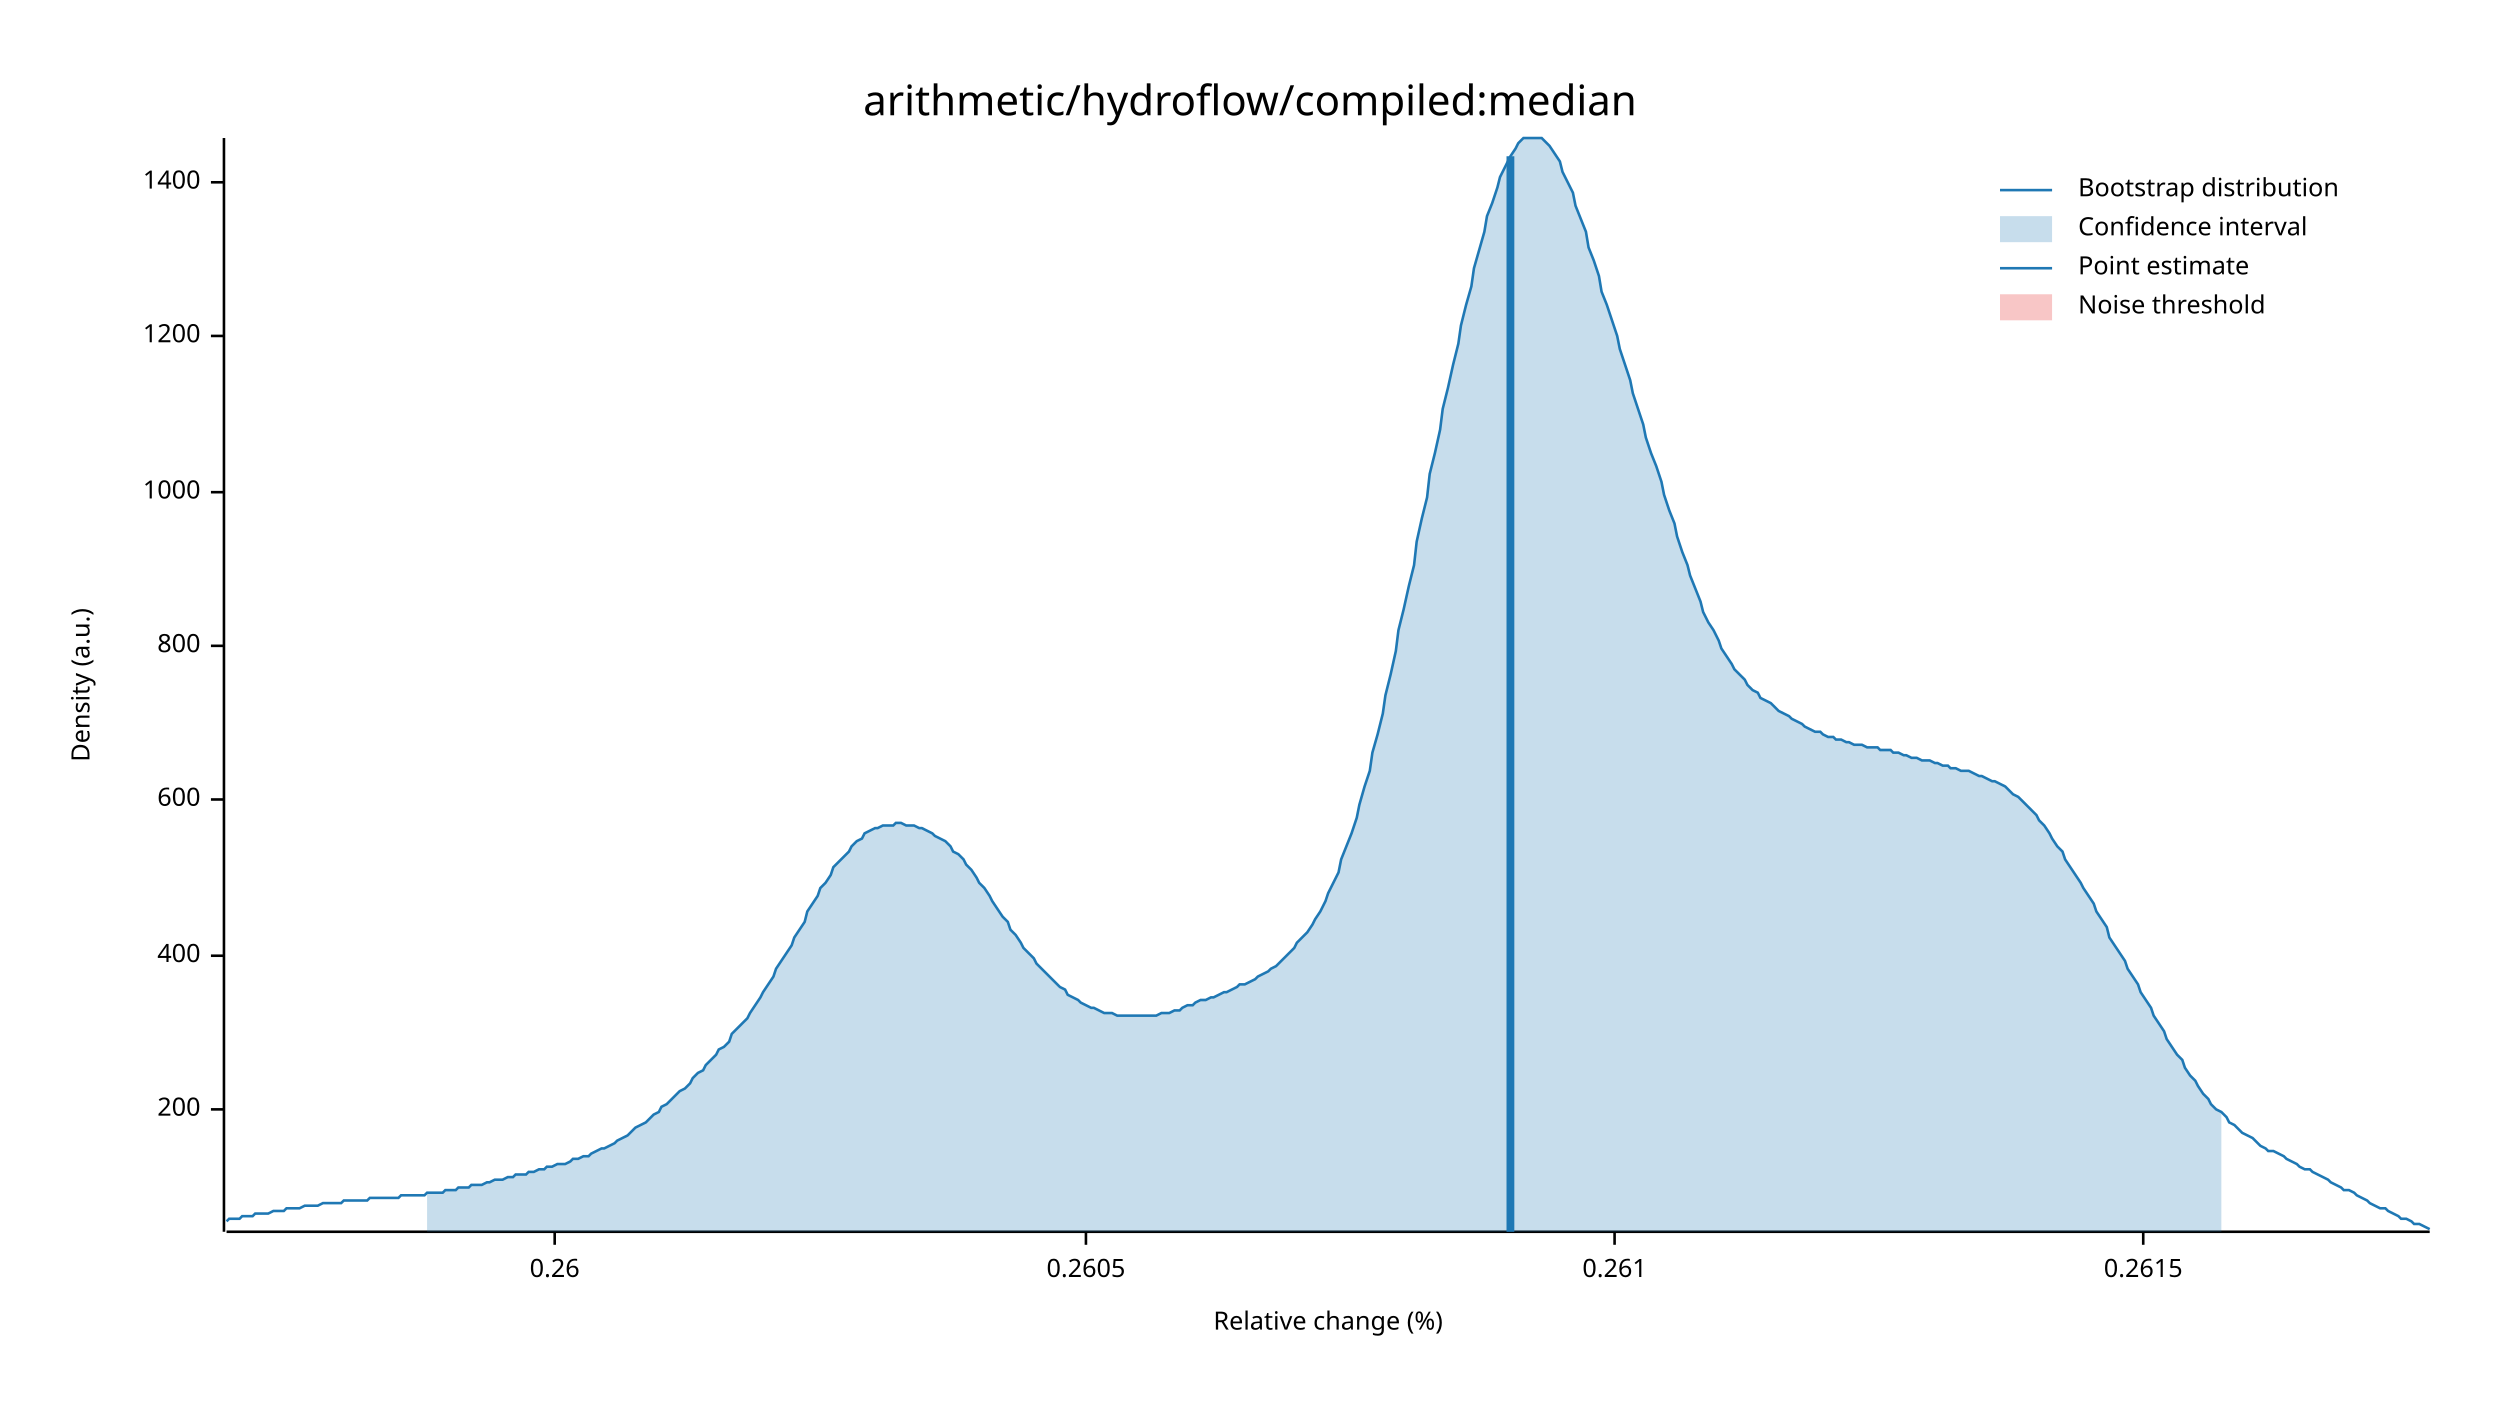
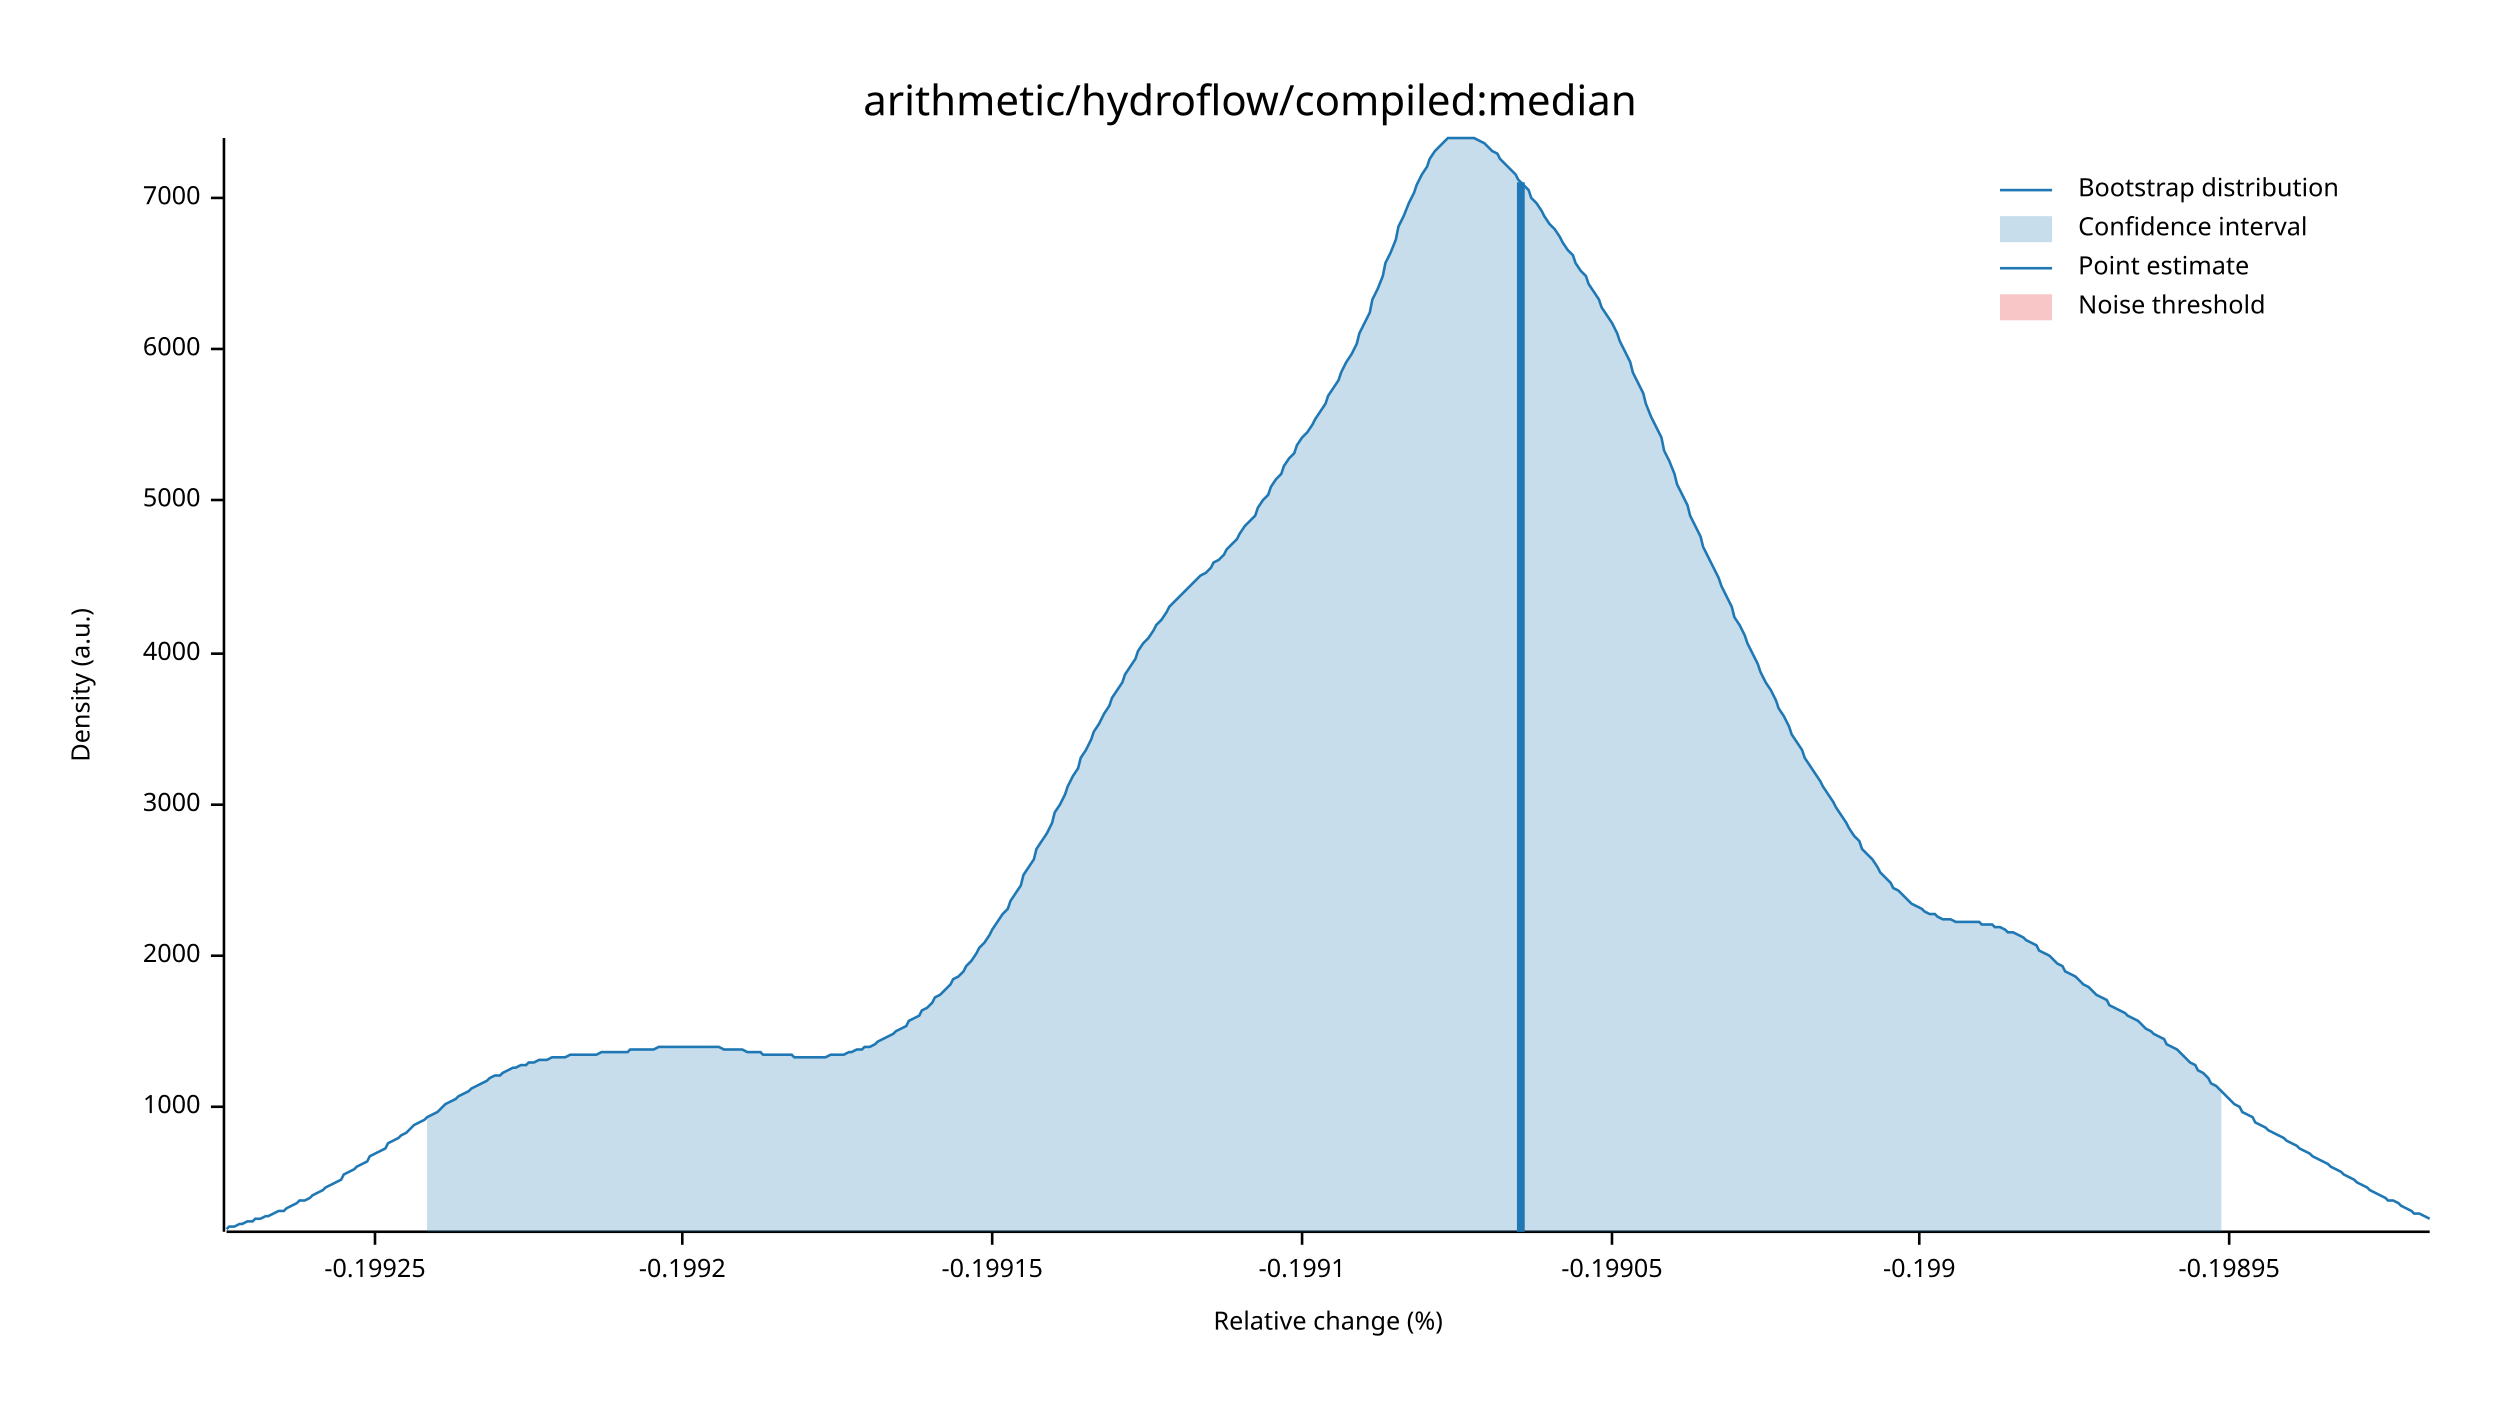
<svg xmlns="http://www.w3.org/2000/svg" width="960" height="540" viewBox="0 0 960 540">
  <text x="480" y="32" dy="0.76em" text-anchor="middle" font-family="sans-serif" font-size="16.129" opacity="1" fill="#000000">
arithmetic/hydroflow/compiled:median
</text>
  <text x="27" y="263" dy="0.76em" text-anchor="middle" font-family="sans-serif" font-size="9.677" opacity="1" fill="#000000" transform="rotate(270, 27, 263)">
Density (a.u.)
</text>
  <text x="510" y="513" dy="-0.5ex" text-anchor="middle" font-family="sans-serif" font-size="9.677" opacity="1" fill="#000000">
Relative change (%)
</text>
  <polyline fill="none" opacity="1" stroke="#000000" stroke-width="1" points="86,53 86,473 " />
-   <text x="77" y="426" dy="0.5ex" text-anchor="end" font-family="sans-serif" font-size="9.677" opacity="1" fill="#000000">
- 200
+   <text x="77" y="425" dy="0.5ex" text-anchor="end" font-family="sans-serif" font-size="9.677" opacity="1" fill="#000000">
+ 1000
</text>
-   <polyline fill="none" opacity="1" stroke="#000000" stroke-width="1" points="81,426 86,426 " />
+   <polyline fill="none" opacity="1" stroke="#000000" stroke-width="1" points="81,425 86,425 " />
  <text x="77" y="367" dy="0.5ex" text-anchor="end" font-family="sans-serif" font-size="9.677" opacity="1" fill="#000000">
- 400
+ 2000
</text>
  <polyline fill="none" opacity="1" stroke="#000000" stroke-width="1" points="81,367 86,367 " />
-   <text x="77" y="307" dy="0.5ex" text-anchor="end" font-family="sans-serif" font-size="9.677" opacity="1" fill="#000000">
- 600
+   <text x="77" y="309" dy="0.5ex" text-anchor="end" font-family="sans-serif" font-size="9.677" opacity="1" fill="#000000">
+ 3000
</text>
-   <polyline fill="none" opacity="1" stroke="#000000" stroke-width="1" points="81,307 86,307 " />
-   <text x="77" y="248" dy="0.5ex" text-anchor="end" font-family="sans-serif" font-size="9.677" opacity="1" fill="#000000">
- 800
+   <polyline fill="none" opacity="1" stroke="#000000" stroke-width="1" points="81,309 86,309 " />
+   <text x="77" y="251" dy="0.5ex" text-anchor="end" font-family="sans-serif" font-size="9.677" opacity="1" fill="#000000">
+ 4000
</text>
-   <polyline fill="none" opacity="1" stroke="#000000" stroke-width="1" points="81,248 86,248 " />
-   <text x="77" y="189" dy="0.5ex" text-anchor="end" font-family="sans-serif" font-size="9.677" opacity="1" fill="#000000">
- 1000
+   <polyline fill="none" opacity="1" stroke="#000000" stroke-width="1" points="81,251 86,251 " />
+   <text x="77" y="192" dy="0.5ex" text-anchor="end" font-family="sans-serif" font-size="9.677" opacity="1" fill="#000000">
+ 5000
</text>
-   <polyline fill="none" opacity="1" stroke="#000000" stroke-width="1" points="81,189 86,189 " />
-   <text x="77" y="129" dy="0.5ex" text-anchor="end" font-family="sans-serif" font-size="9.677" opacity="1" fill="#000000">
- 1200
+   <polyline fill="none" opacity="1" stroke="#000000" stroke-width="1" points="81,192 86,192 " />
+   <text x="77" y="134" dy="0.5ex" text-anchor="end" font-family="sans-serif" font-size="9.677" opacity="1" fill="#000000">
+ 6000
</text>
-   <polyline fill="none" opacity="1" stroke="#000000" stroke-width="1" points="81,129 86,129 " />
-   <text x="77" y="70" dy="0.5ex" text-anchor="end" font-family="sans-serif" font-size="9.677" opacity="1" fill="#000000">
- 1400
+   <polyline fill="none" opacity="1" stroke="#000000" stroke-width="1" points="81,134 86,134 " />
+   <text x="77" y="76" dy="0.5ex" text-anchor="end" font-family="sans-serif" font-size="9.677" opacity="1" fill="#000000">
+ 7000
</text>
-   <polyline fill="none" opacity="1" stroke="#000000" stroke-width="1" points="81,70 86,70 " />
+   <polyline fill="none" opacity="1" stroke="#000000" stroke-width="1" points="81,76 86,76 " />
  <polyline fill="none" opacity="1" stroke="#000000" stroke-width="1" points="87,473 933,473 " />
-   <text x="213" y="483" dy="0.76em" text-anchor="middle" font-family="sans-serif" font-size="9.677" opacity="1" fill="#000000">
- 0.26
+   <text x="144" y="483" dy="0.76em" text-anchor="middle" font-family="sans-serif" font-size="9.677" opacity="1" fill="#000000">
+ -0.19925
</text>
-   <polyline fill="none" opacity="1" stroke="#000000" stroke-width="1" points="213,473 213,478 " />
-   <text x="417" y="483" dy="0.76em" text-anchor="middle" font-family="sans-serif" font-size="9.677" opacity="1" fill="#000000">
- 0.2605
+   <polyline fill="none" opacity="1" stroke="#000000" stroke-width="1" points="144,473 144,478 " />
+   <text x="262" y="483" dy="0.76em" text-anchor="middle" font-family="sans-serif" font-size="9.677" opacity="1" fill="#000000">
+ -0.1992
</text>
-   <polyline fill="none" opacity="1" stroke="#000000" stroke-width="1" points="417,473 417,478 " />
-   <text x="620" y="483" dy="0.76em" text-anchor="middle" font-family="sans-serif" font-size="9.677" opacity="1" fill="#000000">
- 0.261
+   <polyline fill="none" opacity="1" stroke="#000000" stroke-width="1" points="262,473 262,478 " />
+   <text x="381" y="483" dy="0.76em" text-anchor="middle" font-family="sans-serif" font-size="9.677" opacity="1" fill="#000000">
+ -0.19915
</text>
-   <polyline fill="none" opacity="1" stroke="#000000" stroke-width="1" points="620,473 620,478 " />
-   <text x="823" y="483" dy="0.76em" text-anchor="middle" font-family="sans-serif" font-size="9.677" opacity="1" fill="#000000">
- 0.2615
+   <polyline fill="none" opacity="1" stroke="#000000" stroke-width="1" points="381,473 381,478 " />
+   <text x="500" y="483" dy="0.76em" text-anchor="middle" font-family="sans-serif" font-size="9.677" opacity="1" fill="#000000">
+ -0.1991
</text>
-   <polyline fill="none" opacity="1" stroke="#000000" stroke-width="1" points="823,473 823,478 " />
-   <polyline fill="none" opacity="1" stroke="#1F78B4" stroke-width="1" points="87,469 88,468 90,468 92,468 93,467 95,467 97,467 98,466 100,466 102,466 103,466 105,465 107,465 109,465 110,464 112,464 114,464 115,464 117,463 119,463 120,463 122,463 124,462 125,462 127,462 129,462 131,462 132,461 134,461 136,461 137,461 139,461 141,461 142,460 144,460 146,460 148,460 149,460 151,460 153,460 154,459 156,459 158,459 159,459 161,459 163,459 164,458 166,458 168,458 170,458 171,457 173,457 175,457 176,456 178,456 180,456 181,455 183,455 185,455 187,454 188,454 190,453 192,453 193,453 195,452 197,452 198,451 200,451 202,451 203,450 205,450 207,449 209,449 210,448 212,448 214,447 215,447 217,447 219,446 220,445 222,445 224,444 226,444 227,443 229,442 231,441 232,441 234,440 236,439 237,438 239,437 241,436 242,435 244,433 246,432 248,431 249,430 251,428 253,427 254,425 256,424 258,422 259,421 261,419 263,418 265,416 266,414 268,412 270,411 271,409 273,407 275,405 276,403 278,402 280,400 281,397 283,395 285,393 287,391 288,389 290,386 292,383 293,381 295,378 297,375 298,372 300,369 302,366 304,363 305,360 307,357 309,354 310,350 312,347 314,344 315,341 317,339 319,336 320,333 322,331 324,329 326,327 327,325 329,323 331,322 332,320 334,319 336,318 337,318 339,317 341,317 343,317 344,316 346,316 348,317 349,317 351,317 353,318 354,318 356,319 358,320 359,321 361,322 363,323 365,325 366,327 368,328 370,330 371,332 373,334 375,337 376,339 378,341 380,344 381,346 383,349 385,352 387,354 388,357 390,359 392,362 393,364 395,366 397,368 398,370 400,372 402,374 404,376 405,377 407,379 409,380 410,382 412,383 414,384 415,385 417,386 419,387 420,387 422,388 424,389 426,389 427,389 429,390 431,390 432,390 434,390 436,390 437,390 439,390 441,390 443,390 444,390 446,389 448,389 449,389 451,388 453,388 454,387 456,386 458,386 459,385 461,384 463,384 465,383 466,383 468,382 470,381 471,381 473,380 475,379 476,378 478,378 480,377 482,376 483,375 485,374 487,373 488,372 490,371 492,369 493,368 495,366 497,364 498,362 500,360 502,358 504,355 505,353 507,350 509,346 510,343 512,339 514,335 515,330 517,325 519,320 521,314 522,309 524,302 526,296 527,289 529,282 531,274 532,267 534,259 536,250 537,242 539,234 541,225 543,217 544,208 546,199 548,191 549,182 551,174 553,165 554,157 556,149 558,140 560,132 561,125 563,117 565,110 566,103 568,96 570,89 571,83 573,78 575,72 576,68 578,64 580,60 582,57 583,55 585,53 587,53 588,53 590,53 592,53 593,54 595,56 597,59 599,62 600,66 602,70 604,74 605,79 607,84 609,89 610,95 612,100 614,106 615,112 617,117 619,123 621,129 622,134 624,140 626,146 627,151 629,157 631,163 632,168 634,174 636,179 638,185 639,190 641,196 643,201 644,206 646,212 648,217 649,221 651,226 653,231 654,235 656,239 658,242 660,246 661,249 663,252 665,255 666,257 668,259 670,261 671,263 673,265 675,266 676,268 678,269 680,270 682,272 683,273 685,274 687,275 688,276 690,277 692,278 693,279 695,280 697,281 699,281 700,282 702,283 704,283 705,284 707,284 709,285 710,285 712,286 714,286 715,286 717,287 719,287 721,287 722,288 724,288 726,288 727,289 729,289 731,290 732,290 734,291 736,291 738,292 739,292 741,292 743,293 744,293 746,294 748,294 749,295 751,295 753,296 754,296 756,296 758,297 760,298 761,298 763,299 765,300 766,300 768,301 770,302 771,303 773,305 775,306 777,308 778,309 780,311 782,313 783,315 785,317 787,320 788,322 790,325 792,327 793,330 795,333 797,336 799,339 800,341 802,344 804,347 805,350 807,353 809,356 810,360 812,363 814,366 816,369 817,372 819,375 821,378 822,381 824,384 826,387 827,390 829,393 831,396 832,399 834,402 836,405 838,407 839,410 841,413 843,415 844,417 846,420 848,422 849,424 851,426 853,427 855,429 856,431 858,432 860,434 861,435 863,436 865,437 866,438 868,440 870,441 871,442 873,442 875,443 877,444 878,445 880,446 882,447 883,448 885,449 887,449 888,450 890,451 892,452 894,453 895,454 897,455 899,456 900,457 902,457 904,458 905,459 907,460 909,461 910,462 912,463 914,464 916,464 917,465 919,466 921,467 922,468 924,468 926,469 927,470 929,470 931,471 933,472 " />
-   <polygon opacity="0.25" fill="#1F78B4" points="164,458 166,458 168,458 170,458 171,457 173,457 175,457 176,456 178,456 180,456 181,455 183,455 185,455 187,454 188,454 190,453 192,453 193,453 195,452 197,452 198,451 200,451 202,451 203,450 205,450 207,449 209,449 210,448 212,448 214,447 215,447 217,447 219,446 220,445 222,445 224,444 226,444 227,443 229,442 231,441 232,441 234,440 236,439 237,438 239,437 241,436 242,435 244,433 246,432 248,431 249,430 251,428 253,427 254,425 256,424 258,422 259,421 261,419 263,418 265,416 266,414 268,412 270,411 271,409 273,407 275,405 276,403 278,402 280,400 281,397 283,395 285,393 287,391 288,389 290,386 292,383 293,381 295,378 297,375 298,372 300,369 302,366 304,363 305,360 307,357 309,354 310,350 312,347 314,344 315,341 317,339 319,336 320,333 322,331 324,329 326,327 327,325 329,323 331,322 332,320 334,319 336,318 337,318 339,317 341,317 343,317 344,316 346,316 348,317 349,317 351,317 353,318 354,318 356,319 358,320 359,321 361,322 363,323 365,325 366,327 368,328 370,330 371,332 373,334 375,337 376,339 378,341 380,344 381,346 383,349 385,352 387,354 388,357 390,359 392,362 393,364 395,366 397,368 398,370 400,372 402,374 404,376 405,377 407,379 409,380 410,382 412,383 414,384 415,385 417,386 419,387 420,387 422,388 424,389 426,389 427,389 429,390 431,390 432,390 434,390 436,390 437,390 439,390 441,390 443,390 444,390 446,389 448,389 449,389 451,388 453,388 454,387 456,386 458,386 459,385 461,384 463,384 465,383 466,383 468,382 470,381 471,381 473,380 475,379 476,378 478,378 480,377 482,376 483,375 485,374 487,373 488,372 490,371 492,369 493,368 495,366 497,364 498,362 500,360 502,358 504,355 505,353 507,350 509,346 510,343 512,339 514,335 515,330 517,325 519,320 521,314 522,309 524,302 526,296 527,289 529,282 531,274 532,267 534,259 536,250 537,242 539,234 541,225 543,217 544,208 546,199 548,191 549,182 551,174 553,165 554,157 556,149 558,140 560,132 561,125 563,117 565,110 566,103 568,96 570,89 571,83 573,78 575,72 576,68 578,64 580,60 582,57 583,55 585,53 587,53 588,53 590,53 592,53 593,54 595,56 597,59 599,62 600,66 602,70 604,74 605,79 607,84 609,89 610,95 612,100 614,106 615,112 617,117 619,123 621,129 622,134 624,140 626,146 627,151 629,157 631,163 632,168 634,174 636,179 638,185 639,190 641,196 643,201 644,206 646,212 648,217 649,221 651,226 653,231 654,235 656,239 658,242 660,246 661,249 663,252 665,255 666,257 668,259 670,261 671,263 673,265 675,266 676,268 678,269 680,270 682,272 683,273 685,274 687,275 688,276 690,277 692,278 693,279 695,280 697,281 699,281 700,282 702,283 704,283 705,284 707,284 709,285 710,285 712,286 714,286 715,286 717,287 719,287 721,287 722,288 724,288 726,288 727,289 729,289 731,290 732,290 734,291 736,291 738,292 739,292 741,292 743,293 744,293 746,294 748,294 749,295 751,295 753,296 754,296 756,296 758,297 760,298 761,298 763,299 765,300 766,300 768,301 770,302 771,303 773,305 775,306 777,308 778,309 780,311 782,313 783,315 785,317 787,320 788,322 790,325 792,327 793,330 795,333 797,336 799,339 800,341 802,344 804,347 805,350 807,353 809,356 810,360 812,363 814,366 816,369 817,372 819,375 821,378 822,381 824,384 826,387 827,390 829,393 831,396 832,399 834,402 836,405 838,407 839,410 841,413 843,415 844,417 846,420 848,422 849,424 851,426 853,427 853,473 164,473 " />
-   <polyline fill="none" opacity="1" stroke="#1F78B4" stroke-width="3" points="580,473 580,60 " />
+   <polyline fill="none" opacity="1" stroke="#000000" stroke-width="1" points="500,473 500,478 " />
+   <text x="619" y="483" dy="0.76em" text-anchor="middle" font-family="sans-serif" font-size="9.677" opacity="1" fill="#000000">
+ -0.19905
+ </text>
+   <polyline fill="none" opacity="1" stroke="#000000" stroke-width="1" points="619,473 619,478 " />
+   <text x="737" y="483" dy="0.76em" text-anchor="middle" font-family="sans-serif" font-size="9.677" opacity="1" fill="#000000">
+ -0.199
+ </text>
+   <polyline fill="none" opacity="1" stroke="#000000" stroke-width="1" points="737,473 737,478 " />
+   <text x="856" y="483" dy="0.76em" text-anchor="middle" font-family="sans-serif" font-size="9.677" opacity="1" fill="#000000">
+ -0.19895
+ </text>
+   <polyline fill="none" opacity="1" stroke="#000000" stroke-width="1" points="856,473 856,478 " />
+   <polyline fill="none" opacity="1" stroke="#1F78B4" stroke-width="1" points="87,472 88,471 90,471 92,470 93,470 95,469 97,469 98,468 100,468 102,467 103,467 105,466 107,465 109,465 110,464 112,463 114,462 115,461 117,461 119,460 120,459 122,458 124,457 125,456 127,455 129,454 131,453 132,451 134,450 136,449 137,448 139,447 141,446 142,444 144,443 146,442 148,441 149,439 151,438 153,437 154,436 156,435 158,433 159,432 161,431 163,430 164,429 166,428 168,427 170,425 171,424 173,423 175,422 176,421 178,420 180,419 181,418 183,417 185,416 187,415 188,414 190,413 192,413 193,412 195,411 197,410 198,410 200,409 202,409 203,408 205,408 207,407 209,407 210,407 212,406 214,406 215,406 217,406 219,405 220,405 222,405 224,405 226,405 227,405 229,405 231,404 232,404 234,404 236,404 237,404 239,404 241,404 242,403 244,403 246,403 248,403 249,403 251,403 253,402 254,402 256,402 258,402 259,402 261,402 263,402 265,402 266,402 268,402 270,402 271,402 273,402 275,402 276,402 278,403 280,403 281,403 283,403 285,403 287,404 288,404 290,404 292,404 293,405 295,405 297,405 298,405 300,405 302,405 304,405 305,406 307,406 309,406 310,406 312,406 314,406 315,406 317,406 319,405 320,405 322,405 324,405 326,404 327,404 329,403 331,403 332,402 334,402 336,401 337,400 339,399 341,398 343,397 344,396 346,395 348,394 349,392 351,391 353,390 354,388 356,387 358,385 359,383 361,382 363,380 365,378 366,376 368,375 370,373 371,371 373,369 375,366 376,364 378,362 380,359 381,357 383,354 385,351 387,349 388,346 390,343 392,340 393,336 395,333 397,330 398,326 400,323 402,320 404,316 405,312 407,309 409,305 410,302 412,298 414,295 415,291 417,288 419,284 420,281 422,278 424,274 426,271 427,268 429,265 431,262 432,259 434,256 436,253 437,250 439,247 441,245 443,242 444,240 446,238 448,235 449,233 451,231 453,229 454,228 456,226 458,224 459,223 461,221 463,220 465,218 466,216 468,215 470,213 471,211 473,209 475,207 476,205 478,202 480,200 482,198 483,195 485,192 487,190 488,187 490,184 492,182 493,179 495,176 497,174 498,171 500,168 502,166 504,163 505,161 507,158 509,155 510,152 512,149 514,146 515,143 517,139 519,136 521,132 522,128 524,124 526,120 527,115 529,111 531,106 532,101 534,97 536,92 537,87 539,83 541,78 543,74 544,71 546,67 548,64 549,61 551,58 553,56 554,55 556,53 558,53 560,53 561,53 563,53 565,53 566,53 568,54 570,55 571,56 573,58 575,59 576,61 578,63 580,65 582,67 583,69 585,71 587,73 588,76 590,78 592,81 593,83 595,86 597,88 599,91 600,93 602,96 604,98 605,101 607,104 609,106 610,109 612,112 614,115 615,118 617,121 619,124 621,128 622,131 624,135 626,139 627,143 629,147 631,151 632,155 634,160 636,164 638,168 639,173 641,177 643,182 644,186 646,190 648,194 649,198 651,202 653,206 654,210 656,214 658,218 660,222 661,225 663,229 665,233 666,237 668,240 670,244 671,247 673,251 675,255 676,258 678,262 680,265 682,269 683,272 685,275 687,279 688,282 690,285 692,288 693,291 695,294 697,297 699,300 700,302 702,305 704,308 705,310 707,313 709,316 710,318 712,321 714,323 715,326 717,328 719,330 721,333 722,335 724,337 726,339 727,341 729,342 731,344 732,345 734,347 736,348 738,349 739,350 741,351 743,351 744,352 746,353 748,353 749,353 751,354 753,354 754,354 756,354 758,354 760,354 761,355 763,355 765,355 766,356 768,356 770,357 771,358 773,358 775,359 777,360 778,361 780,362 782,363 783,365 785,366 787,367 788,368 790,370 792,371 793,373 795,374 797,375 799,377 800,378 802,379 804,381 805,382 807,383 809,384 810,386 812,387 814,388 816,389 817,390 819,391 821,392 822,393 824,395 826,396 827,397 829,398 831,399 832,401 834,402 836,403 838,405 839,406 841,408 843,409 844,411 846,412 848,414 849,416 851,417 853,419 855,421 856,422 858,424 860,425 861,427 863,428 865,429 866,431 868,432 870,433 871,434 873,435 875,436 877,437 878,438 880,439 882,440 883,441 885,442 887,443 888,444 890,445 892,446 894,447 895,448 897,449 899,450 900,451 902,452 904,453 905,454 907,455 909,456 910,457 912,458 914,459 916,460 917,461 919,461 921,462 922,463 924,464 926,465 927,466 929,466 931,467 933,468 " />
+   <polygon opacity="0.25" fill="#1F78B4" points="164,429 166,428 168,427 170,425 171,424 173,423 175,422 176,421 178,420 180,419 181,418 183,417 185,416 187,415 188,414 190,413 192,413 193,412 195,411 197,410 198,410 200,409 202,409 203,408 205,408 207,407 209,407 210,407 212,406 214,406 215,406 217,406 219,405 220,405 222,405 224,405 226,405 227,405 229,405 231,404 232,404 234,404 236,404 237,404 239,404 241,404 242,403 244,403 246,403 248,403 249,403 251,403 253,402 254,402 256,402 258,402 259,402 261,402 263,402 265,402 266,402 268,402 270,402 271,402 273,402 275,402 276,402 278,403 280,403 281,403 283,403 285,403 287,404 288,404 290,404 292,404 293,405 295,405 297,405 298,405 300,405 302,405 304,405 305,406 307,406 309,406 310,406 312,406 314,406 315,406 317,406 319,405 320,405 322,405 324,405 326,404 327,404 329,403 331,403 332,402 334,402 336,401 337,400 339,399 341,398 343,397 344,396 346,395 348,394 349,392 351,391 353,390 354,388 356,387 358,385 359,383 361,382 363,380 365,378 366,376 368,375 370,373 371,371 373,369 375,366 376,364 378,362 380,359 381,357 383,354 385,351 387,349 388,346 390,343 392,340 393,336 395,333 397,330 398,326 400,323 402,320 404,316 405,312 407,309 409,305 410,302 412,298 414,295 415,291 417,288 419,284 420,281 422,278 424,274 426,271 427,268 429,265 431,262 432,259 434,256 436,253 437,250 439,247 441,245 443,242 444,240 446,238 448,235 449,233 451,231 453,229 454,228 456,226 458,224 459,223 461,221 463,220 465,218 466,216 468,215 470,213 471,211 473,209 475,207 476,205 478,202 480,200 482,198 483,195 485,192 487,190 488,187 490,184 492,182 493,179 495,176 497,174 498,171 500,168 502,166 504,163 505,161 507,158 509,155 510,152 512,149 514,146 515,143 517,139 519,136 521,132 522,128 524,124 526,120 527,115 529,111 531,106 532,101 534,97 536,92 537,87 539,83 541,78 543,74 544,71 546,67 548,64 549,61 551,58 553,56 554,55 556,53 558,53 560,53 561,53 563,53 565,53 566,53 568,54 570,55 571,56 573,58 575,59 576,61 578,63 580,65 582,67 583,69 585,71 587,73 588,76 590,78 592,81 593,83 595,86 597,88 599,91 600,93 602,96 604,98 605,101 607,104 609,106 610,109 612,112 614,115 615,118 617,121 619,124 621,128 622,131 624,135 626,139 627,143 629,147 631,151 632,155 634,160 636,164 638,168 639,173 641,177 643,182 644,186 646,190 648,194 649,198 651,202 653,206 654,210 656,214 658,218 660,222 661,225 663,229 665,233 666,237 668,240 670,244 671,247 673,251 675,255 676,258 678,262 680,265 682,269 683,272 685,275 687,279 688,282 690,285 692,288 693,291 695,294 697,297 699,300 700,302 702,305 704,308 705,310 707,313 709,316 710,318 712,321 714,323 715,326 717,328 719,330 721,333 722,335 724,337 726,339 727,341 729,342 731,344 732,345 734,347 736,348 738,349 739,350 741,351 743,351 744,352 746,353 748,353 749,353 751,354 753,354 754,354 756,354 758,354 760,354 761,355 763,355 765,355 766,356 768,356 770,357 771,358 773,358 775,359 777,360 778,361 780,362 782,363 783,365 785,366 787,367 788,368 790,370 792,371 793,373 795,374 797,375 799,377 800,378 802,379 804,381 805,382 807,383 809,384 810,386 812,387 814,388 816,389 817,390 819,391 821,392 822,393 824,395 826,396 827,397 829,398 831,399 832,401 834,402 836,403 838,405 839,406 841,408 843,409 844,411 846,412 848,414 849,416 851,417 853,419 853,473 164,473 " />
+   <polyline fill="none" opacity="1" stroke="#1F78B4" stroke-width="3" points="584,473 584,70 " />
  <rect x="510" y="53" width="0" height="419" opacity="0.1" fill="#E31A1C" stroke="none" />
  <text x="798" y="68" dy="0.76em" text-anchor="start" font-family="sans-serif" font-size="9.677" opacity="1" fill="#000000">
Bootstrap distribution
</text>
  <text x="798" y="83" dy="0.76em" text-anchor="start" font-family="sans-serif" font-size="9.677" opacity="1" fill="#000000">
Confidence interval
</text>
  <text x="798" y="98" dy="0.76em" text-anchor="start" font-family="sans-serif" font-size="9.677" opacity="1" fill="#000000">
Point estimate
</text>
  <text x="798" y="113" dy="0.76em" text-anchor="start" font-family="sans-serif" font-size="9.677" opacity="1" fill="#000000">
Noise threshold
</text>
  <polyline fill="none" opacity="1" stroke="#1F78B4" stroke-width="1" points="768,73 788,73 " />
  <rect x="768" y="83" width="20" height="10" opacity="0.25" fill="#1F78B4" stroke="none" />
  <polyline fill="none" opacity="1" stroke="#1F78B4" stroke-width="1" points="768,103 788,103 " />
  <rect x="768" y="113" width="20" height="10" opacity="0.25" fill="#E31A1C" stroke="none" />
</svg>
